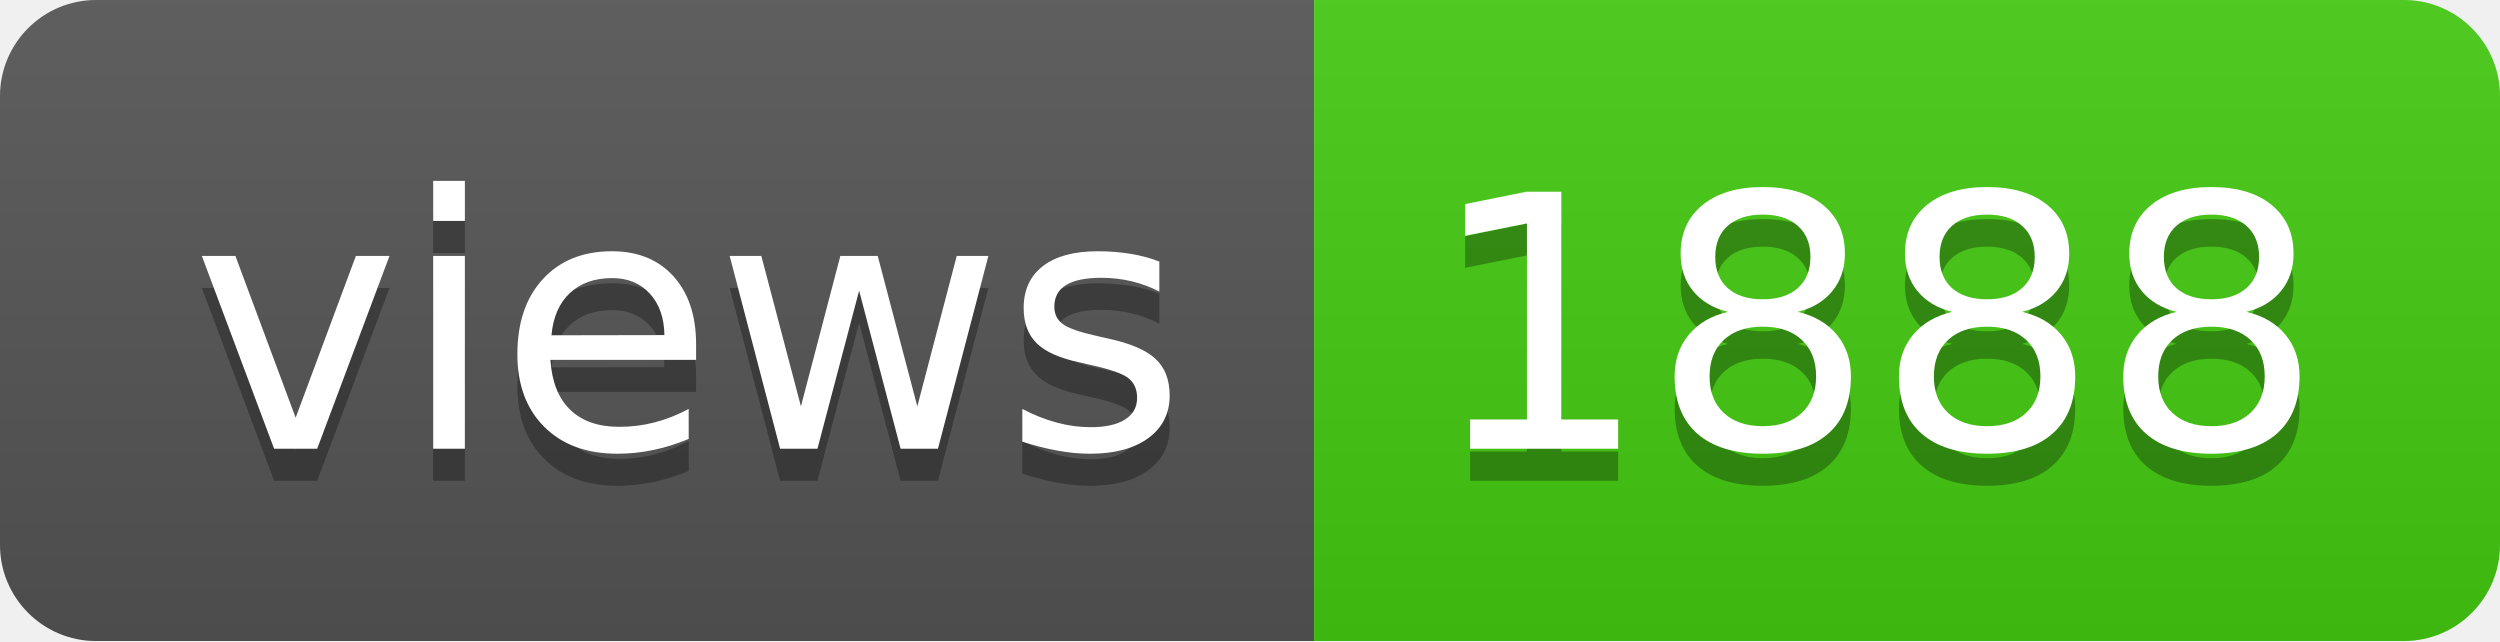
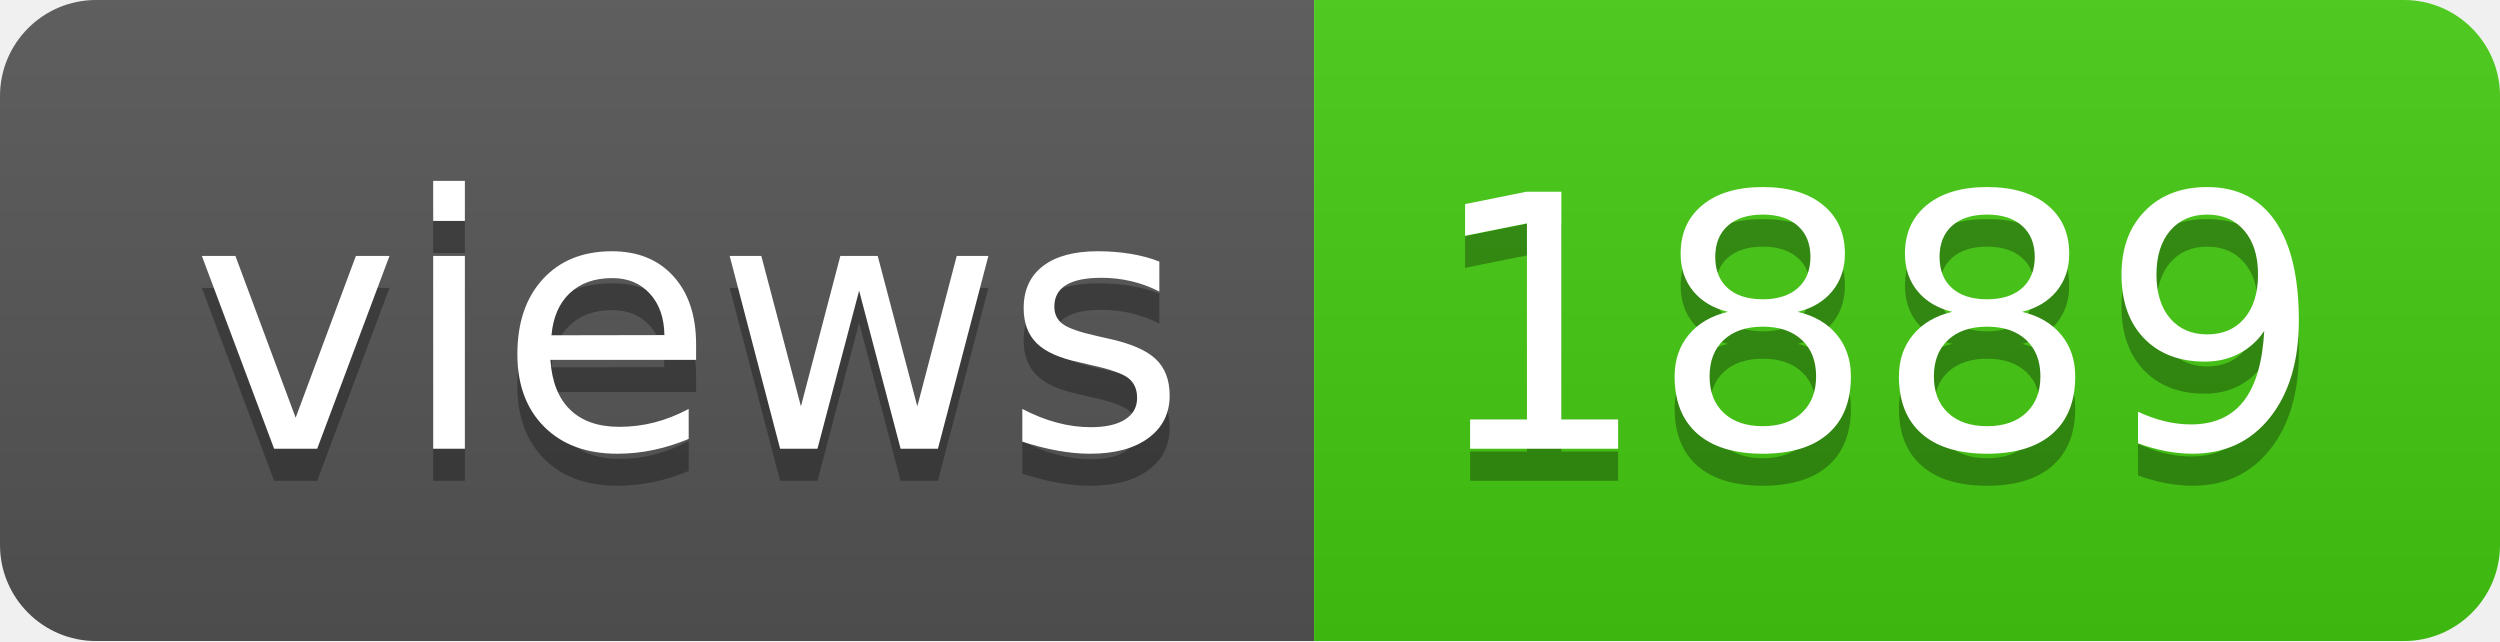
- <svg xmlns="http://www.w3.org/2000/svg" width="78" height="20" role="img" aria-label="views: 1888">
+ <svg xmlns="http://www.w3.org/2000/svg" width="78" height="20" role="img" aria-label="views: 1889">
  <linearGradient id="s" x2="0" y2="100%">
    <stop offset="0" stop-color="#bbb" stop-opacity=".1" />
    <stop offset="1" stop-opacity=".1" />
  </linearGradient>
  <clipPath id="r">
    <rect width="78" height="20" rx="3" fill="#fff" />
  </clipPath>
  <g clip-path="url(#r)">
    <rect width="41" height="20" fill="#555" />
    <rect x="41" width="37" height="20" fill="#4c1" />
    <rect width="78" height="20" fill="url(#s)" />
  </g>
  <g fill="#fff" text-anchor="middle" font-family="Verdana,Geneva,DejaVu Sans,sans-serif" text-rendering="geometricPrecision" font-size="110">
    <text aria-hidden="true" x="215" y="150" fill="#010101" fill-opacity=".3" transform="scale(.1)" textLength="310">views</text>
    <text x="215" y="140" transform="scale(.1)" fill="#fff" textLength="310">views</text>
-     <text aria-hidden="true" x="585" y="150" fill="#010101" fill-opacity=".3" transform="scale(.1)" textLength="270">1888</text>
-     <text x="585" y="140" transform="scale(.1)" fill="#fff" textLength="270">1888</text>
+     <text aria-hidden="true" x="585" y="150" fill="#010101" fill-opacity=".3" transform="scale(.1)" textLength="270">1889</text>
+     <text x="585" y="140" transform="scale(.1)" fill="#fff" textLength="270">1889</text>
  </g>
</svg>
